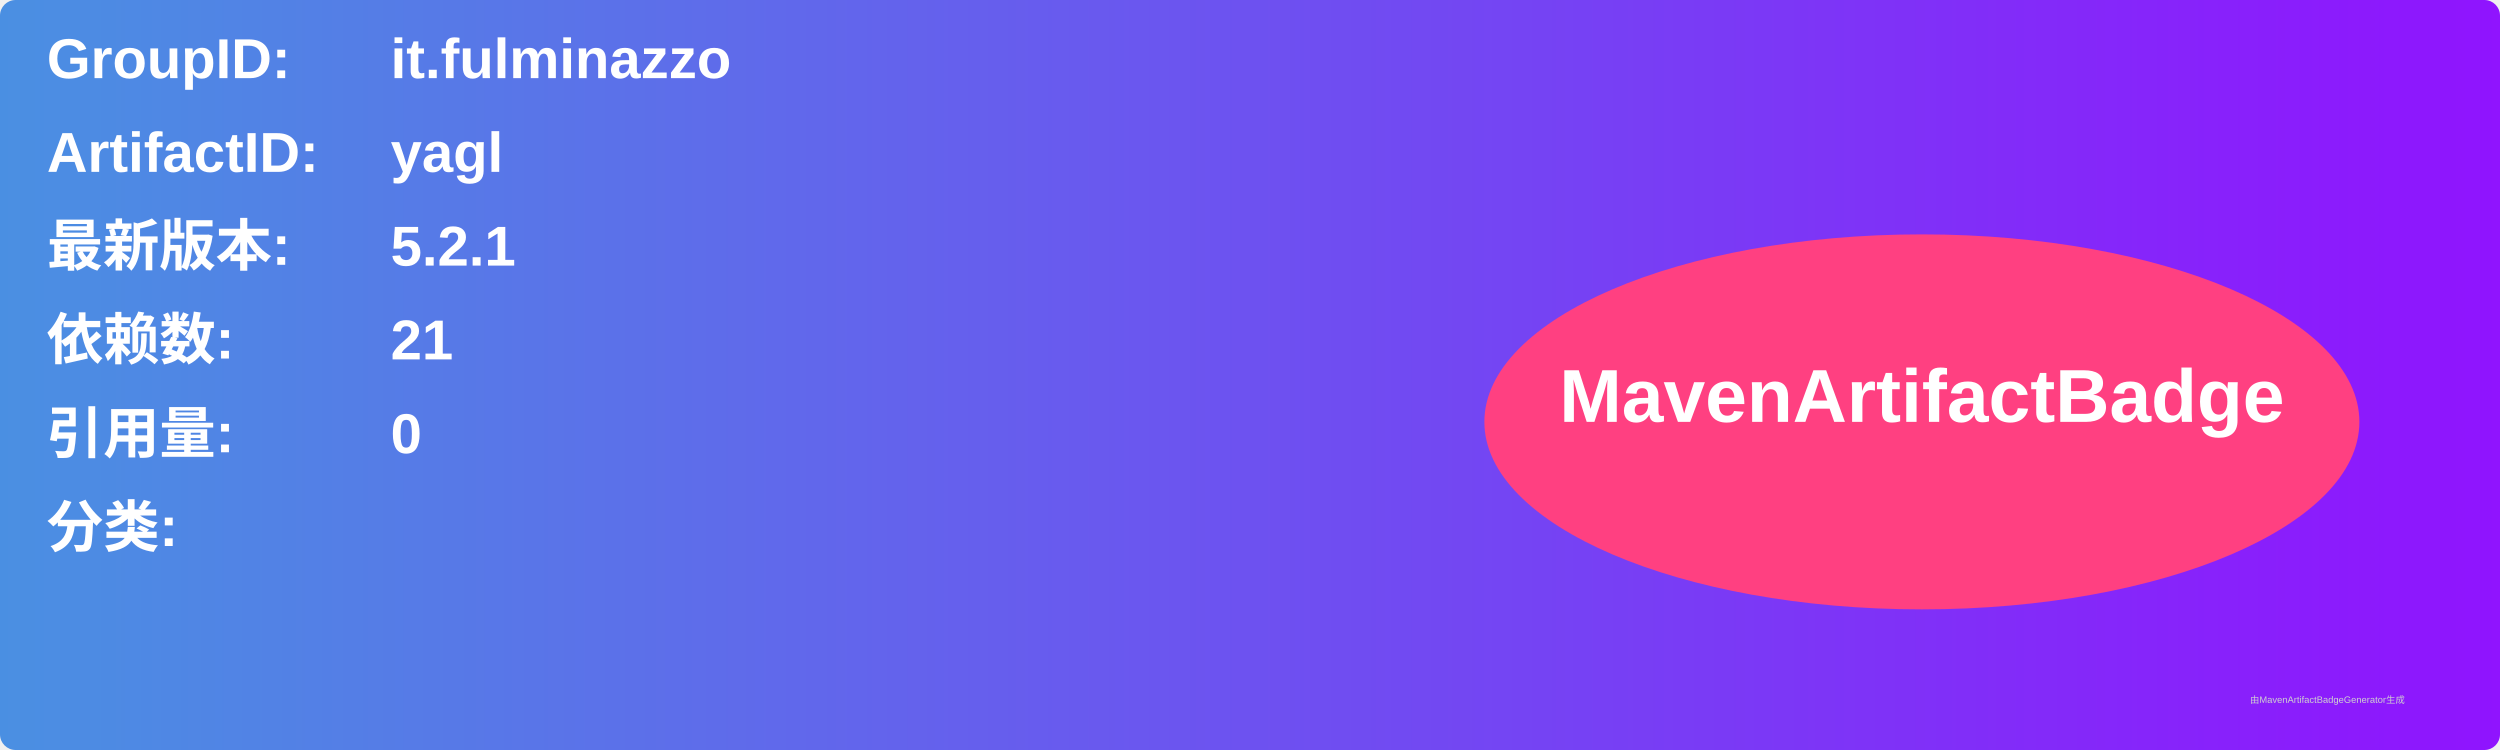
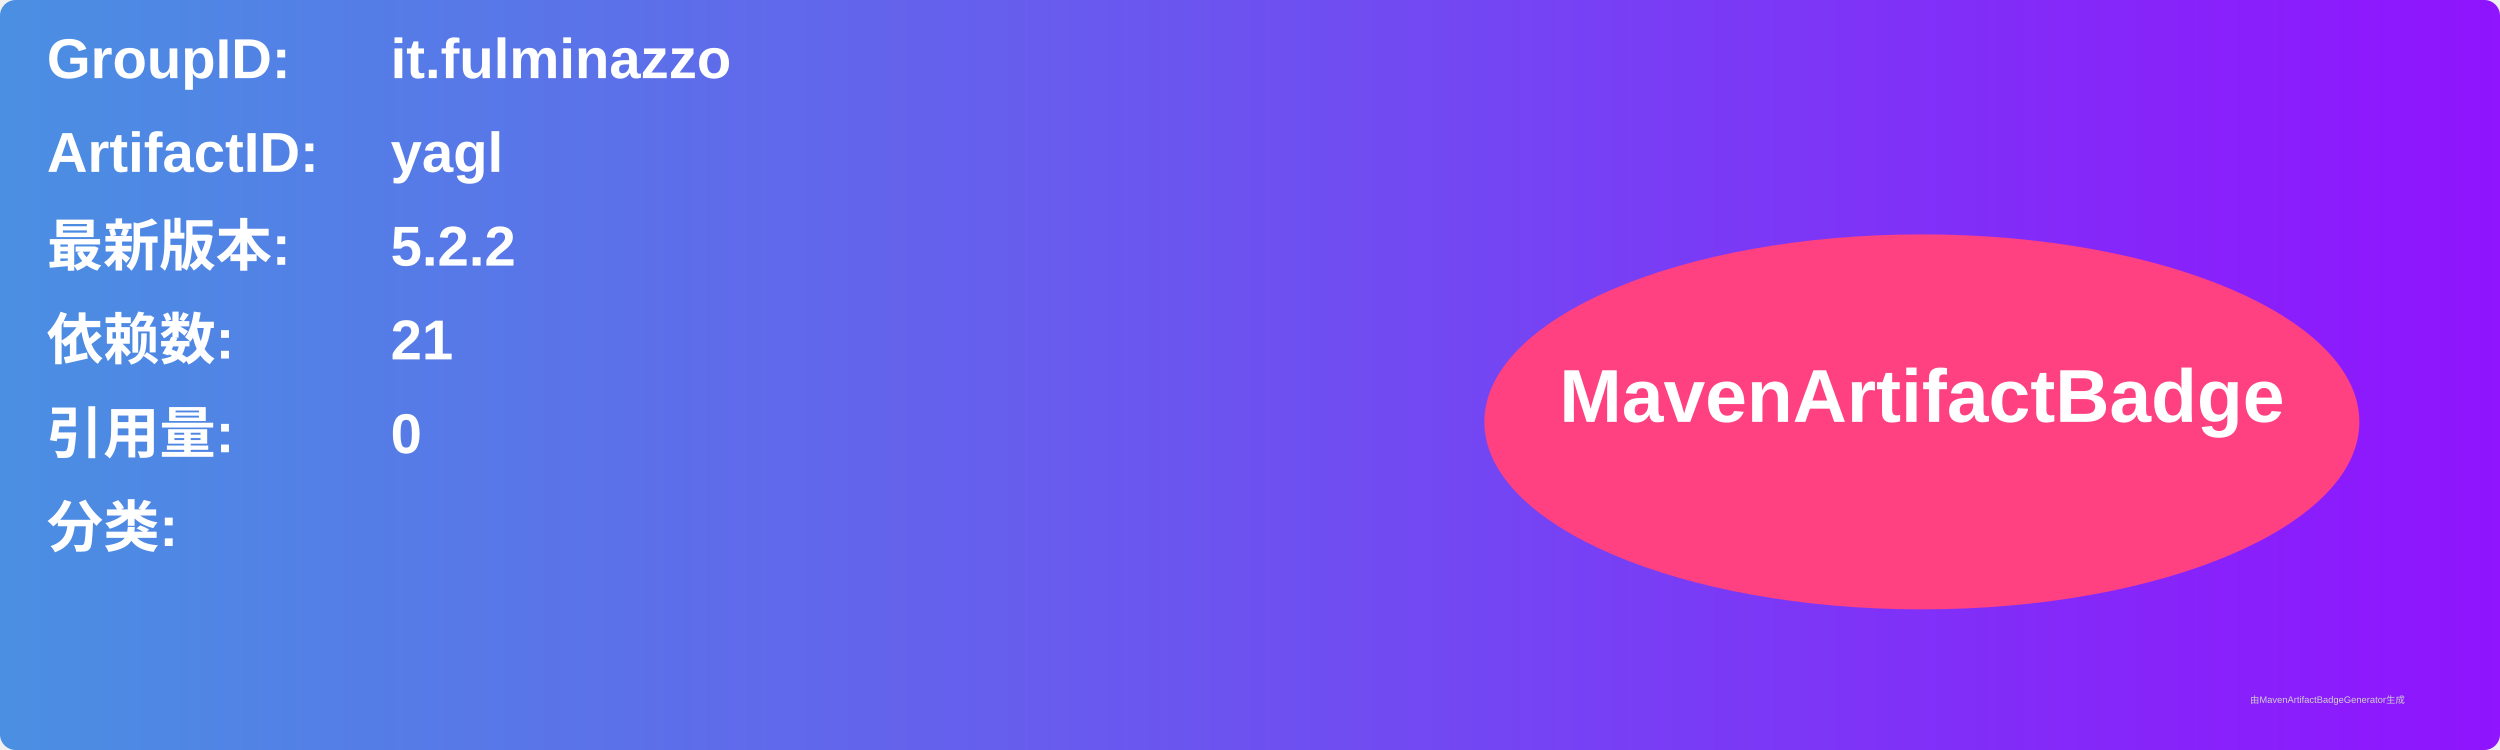
<svg xmlns="http://www.w3.org/2000/svg" width="800" height="240" viewBox="0 0 800 240">
  <linearGradient id="grad" x1="0%" y1="0%" x2="100%" y2="0%">
    <stop offset="0%" stop-color="#4a90e2" />
    <stop offset="100%" stop-color="#9013fe" />
  </linearGradient>
  <rect width="100%" height="100%" rx="5" ry="5" fill="url(#grad)" />
  <g transform="translate(15, 15)">
    <text x="0" y="10" font-family="Arial" font-size="18" fill="white" font-weight="bold" width="260">GroupID:</text>
    <text x="110" y="10" font-family="Arial" font-size="18" fill="white" font-weight="bold" width="460">it.fulminazzo</text>
    <text x="0" y="40" font-family="Arial" font-size="18" fill="white" font-weight="bold" width="260">ArtifactID:</text>
    <text x="110" y="40" font-family="Arial" font-size="18" fill="white" font-weight="bold" width="460">yagl</text>
    <text x="0" y="70" font-family="Arial" font-size="18" fill="white" font-weight="bold">最新版本:</text>
    <text x="110" y="70" font-family="Arial" font-size="18" fill="white" font-weight="bold">
-       <tspan font-weight="bold">5.2.1</tspan>
+       <tspan font-weight="bold">5.2.2</tspan>
    </text>
    <text x="0" y="100" font-family="Arial" font-size="18" fill="white" font-weight="bold">依赖数: </text>
    <text x="110" y="100" font-family="Arial" font-size="18" fill="white">
      <tspan font-weight="bold">21</tspan>
    </text>
    <text x="0" y="130" font-family="Arial" font-size="18" fill="white" font-weight="bold">引用量: </text>
    <text x="110" y="130" font-family="Arial" font-size="18" fill="white">
      <tspan font-weight="bold">0</tspan>
    </text>
    <text x="0" y="160" font-family="Arial" font-size="18" fill="white" font-weight="bold">分类:</text>
    <text x="10" y="190" font-family="Arial" font-size="10" fill="white">
      <tspan font-weight="bold" />
    </text>
    <ellipse cx="600" cy="120" rx="140" ry="60" fill="#ff4081" />
    <text x="600" y="120" text-anchor="middle" font-family="Arial" font-size="24" fill="white" font-weight="bold">MavenArtifactBadge</text>
  </g>
  <text x="720" y="225" font-family="Arial" font-size="3" fill="#d0d0d0">由MavenArtifactBadgeGenerator生成</text>
</svg>
